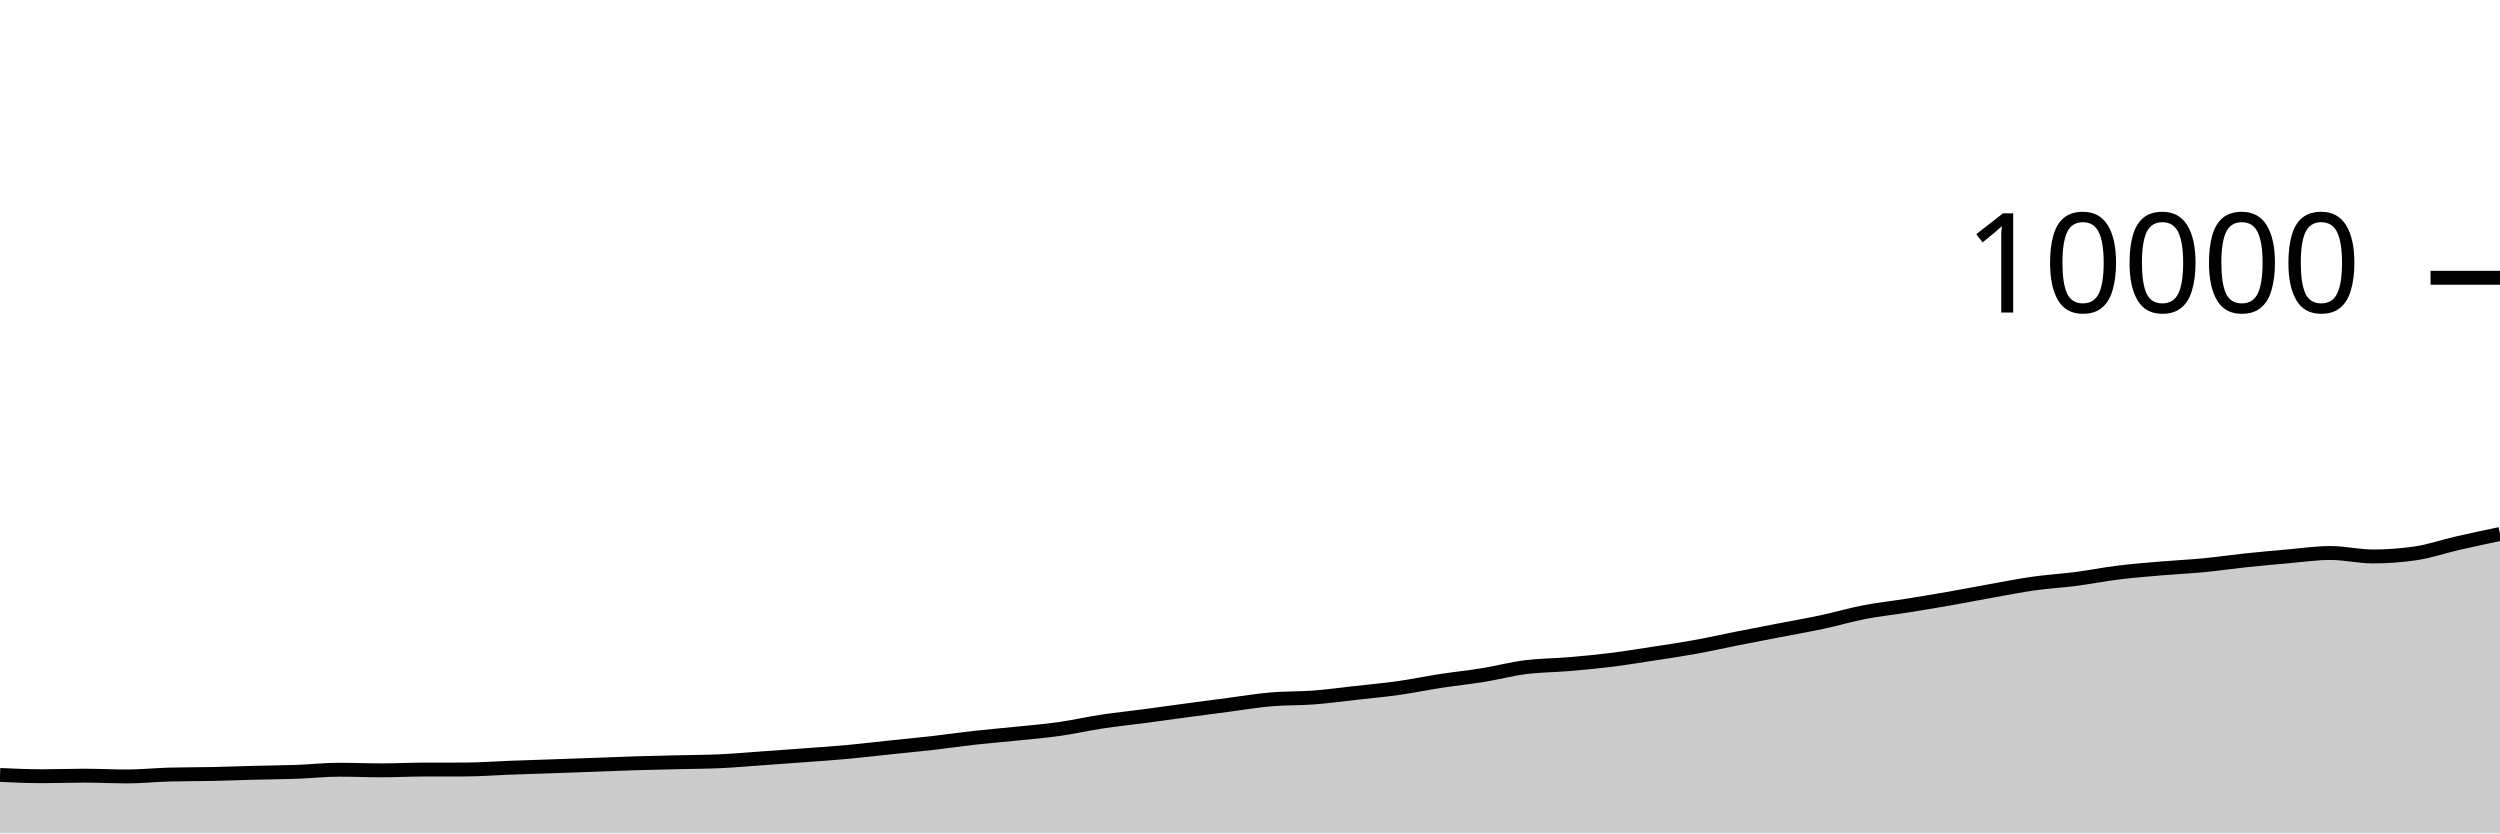
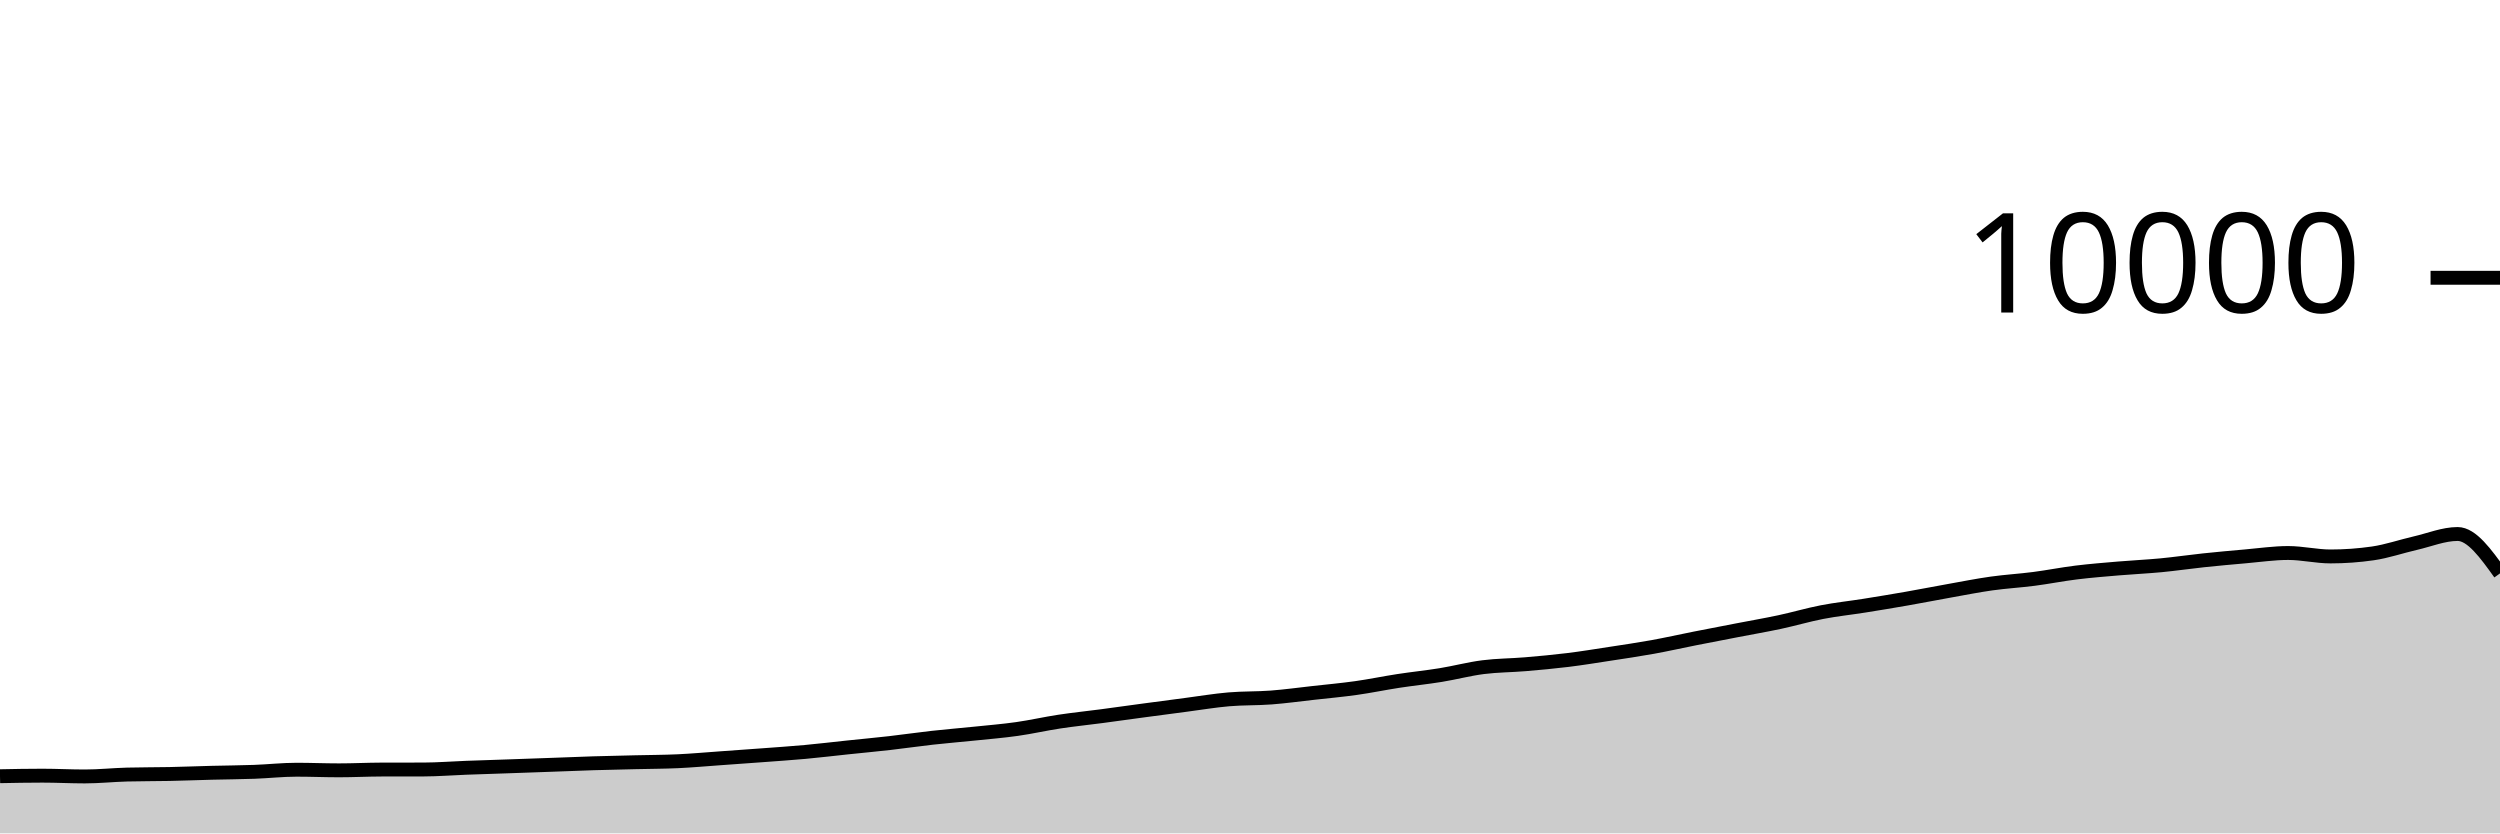
<svg xmlns="http://www.w3.org/2000/svg" viewBox="0 0 180 60">
  <g transform="translate(0,20)">
-     <path class="area" fill="rgba(0, 0, 0, 0.2)" d="M0,35.796C1.017,35.842,2.034,35.888,3.051,35.888C4.068,35.888,5.085,35.848,6.102,35.848C7.119,35.848,8.136,35.904,9.153,35.904C10.169,35.904,11.186,35.795,12.203,35.768C13.22,35.741,14.237,35.749,15.254,35.728C16.271,35.707,17.288,35.666,18.305,35.64C19.322,35.614,20.339,35.609,21.356,35.572C22.373,35.535,23.39,35.42,24.407,35.42C25.424,35.42,26.441,35.464,27.458,35.464C28.475,35.464,29.492,35.411,30.508,35.408C31.525,35.405,32.542,35.407,33.559,35.404C34.576,35.401,35.593,35.318,36.61,35.28C37.627,35.242,38.644,35.211,39.661,35.176C40.678,35.141,41.695,35.105,42.712,35.068C43.729,35.031,44.746,34.987,45.763,34.956C46.78,34.925,47.797,34.905,48.814,34.88C49.831,34.855,50.847,34.855,51.864,34.808C52.881,34.761,53.898,34.668,54.915,34.596C55.932,34.524,56.949,34.452,57.966,34.376C58.983,34.3,60,34.233,61.017,34.14C62.034,34.047,63.051,33.923,64.068,33.816C65.085,33.709,66.102,33.616,67.119,33.5C68.136,33.384,69.153,33.233,70.169,33.12C71.186,33.007,72.203,32.925,73.22,32.82C74.237,32.715,75.254,32.632,76.271,32.488C77.288,32.344,78.305,32.11,79.322,31.956C80.339,31.802,81.356,31.699,82.373,31.564C83.39,31.429,84.407,31.285,85.424,31.148C86.441,31.011,87.458,30.877,88.475,30.744C89.492,30.611,90.508,30.439,91.525,30.352C92.542,30.265,93.559,30.297,94.576,30.22C95.593,30.143,96.61,30.001,97.627,29.888C98.644,29.775,99.661,29.683,100.678,29.54C101.695,29.397,102.712,29.184,103.729,29.028C104.746,28.872,105.763,28.769,106.78,28.604C107.797,28.439,108.814,28.166,109.831,28.036C110.847,27.906,111.864,27.91,112.881,27.824C113.898,27.738,114.915,27.645,115.932,27.52C116.949,27.395,117.966,27.228,118.983,27.072C120,26.916,121.017,26.768,122.034,26.584C123.051,26.4,124.068,26.169,125.085,25.968C126.102,25.767,127.119,25.573,128.136,25.376C129.153,25.179,130.169,25.005,131.186,24.788C132.203,24.571,133.22,24.269,134.237,24.072C135.254,23.875,136.271,23.77,137.288,23.608C138.305,23.446,139.322,23.278,140.339,23.1C141.356,22.922,142.373,22.721,143.39,22.54C144.407,22.359,145.424,22.155,146.441,22.012C147.458,21.869,148.475,21.812,149.492,21.68C150.508,21.548,151.525,21.345,152.542,21.22C153.559,21.095,154.576,21.015,155.593,20.928C156.61,20.841,157.627,20.797,158.644,20.7C159.661,20.603,160.678,20.451,161.695,20.344C162.712,20.237,163.729,20.144,164.746,20.056C165.763,19.968,166.78,19.816,167.797,19.816C168.814,19.816,169.831,20.064,170.847,20.064C171.864,20.064,172.881,19.991,173.898,19.844C174.915,19.697,175.932,19.341,176.949,19.108C177.966,18.875,178.983,18.662,180,18.448L180,40C178.983,40,177.966,40,176.949,40C175.932,40,174.915,40,173.898,40C172.881,40,171.864,40,170.847,40C169.831,40,168.814,40,167.797,40C166.78,40,165.763,40,164.746,40C163.729,40,162.712,40,161.695,40C160.678,40,159.661,40,158.644,40C157.627,40,156.61,40,155.593,40C154.576,40,153.559,40,152.542,40C151.525,40,150.508,40,149.492,40C148.475,40,147.458,40,146.441,40C145.424,40,144.407,40,143.39,40C142.373,40,141.356,40,140.339,40C139.322,40,138.305,40,137.288,40C136.271,40,135.254,40,134.237,40C133.22,40,132.203,40,131.186,40C130.169,40,129.153,40,128.136,40C127.119,40,126.102,40,125.085,40C124.068,40,123.051,40,122.034,40C121.017,40,120,40,118.983,40C117.966,40,116.949,40,115.932,40C114.915,40,113.898,40,112.881,40C111.864,40,110.847,40,109.831,40C108.814,40,107.797,40,106.78,40C105.763,40,104.746,40,103.729,40C102.712,40,101.695,40,100.678,40C99.661,40,98.644,40,97.627,40C96.61,40,95.593,40,94.576,40C93.559,40,92.542,40,91.525,40C90.508,40,89.492,40,88.475,40C87.458,40,86.441,40,85.424,40C84.407,40,83.39,40,82.373,40C81.356,40,80.339,40,79.322,40C78.305,40,77.288,40,76.271,40C75.254,40,74.237,40,73.22,40C72.203,40,71.186,40,70.169,40C69.153,40,68.136,40,67.119,40C66.102,40,65.085,40,64.068,40C63.051,40,62.034,40,61.017,40C60,40,58.983,40,57.966,40C56.949,40,55.932,40,54.915,40C53.898,40,52.881,40,51.864,40C50.847,40,49.831,40,48.814,40C47.797,40,46.78,40,45.763,40C44.746,40,43.729,40,42.712,40C41.695,40,40.678,40,39.661,40C38.644,40,37.627,40,36.61,40C35.593,40,34.576,40,33.559,40C32.542,40,31.525,40,30.508,40C29.492,40,28.475,40,27.458,40C26.441,40,25.424,40,24.407,40C23.39,40,22.373,40,21.356,40C20.339,40,19.322,40,18.305,40C17.288,40,16.271,40,15.254,40C14.237,40,13.22,40,12.203,40C11.186,40,10.169,40,9.153,40C8.136,40,7.119,40,6.102,40C5.085,40,4.068,40,3.051,40C2.034,40,1.017,40,0,40Z" />
-     <path class="line" stroke="black" fill="none" d="M0,35.796C1.017,35.842,2.034,35.888,3.051,35.888C4.068,35.888,5.085,35.848,6.102,35.848C7.119,35.848,8.136,35.904,9.153,35.904C10.169,35.904,11.186,35.795,12.203,35.768C13.22,35.741,14.237,35.749,15.254,35.728C16.271,35.707,17.288,35.666,18.305,35.64C19.322,35.614,20.339,35.609,21.356,35.572C22.373,35.535,23.39,35.42,24.407,35.42C25.424,35.42,26.441,35.464,27.458,35.464C28.475,35.464,29.492,35.411,30.508,35.408C31.525,35.405,32.542,35.407,33.559,35.404C34.576,35.401,35.593,35.318,36.61,35.28C37.627,35.242,38.644,35.211,39.661,35.176C40.678,35.141,41.695,35.105,42.712,35.068C43.729,35.031,44.746,34.987,45.763,34.956C46.78,34.925,47.797,34.905,48.814,34.88C49.831,34.855,50.847,34.855,51.864,34.808C52.881,34.761,53.898,34.668,54.915,34.596C55.932,34.524,56.949,34.452,57.966,34.376C58.983,34.3,60,34.233,61.017,34.14C62.034,34.047,63.051,33.923,64.068,33.816C65.085,33.709,66.102,33.616,67.119,33.5C68.136,33.384,69.153,33.233,70.169,33.12C71.186,33.007,72.203,32.925,73.22,32.82C74.237,32.715,75.254,32.632,76.271,32.488C77.288,32.344,78.305,32.11,79.322,31.956C80.339,31.802,81.356,31.699,82.373,31.564C83.39,31.429,84.407,31.285,85.424,31.148C86.441,31.011,87.458,30.877,88.475,30.744C89.492,30.611,90.508,30.439,91.525,30.352C92.542,30.265,93.559,30.297,94.576,30.22C95.593,30.143,96.61,30.001,97.627,29.888C98.644,29.775,99.661,29.683,100.678,29.54C101.695,29.397,102.712,29.184,103.729,29.028C104.746,28.872,105.763,28.769,106.78,28.604C107.797,28.439,108.814,28.166,109.831,28.036C110.847,27.906,111.864,27.91,112.881,27.824C113.898,27.738,114.915,27.645,115.932,27.52C116.949,27.395,117.966,27.228,118.983,27.072C120,26.916,121.017,26.768,122.034,26.584C123.051,26.4,124.068,26.169,125.085,25.968C126.102,25.767,127.119,25.573,128.136,25.376C129.153,25.179,130.169,25.005,131.186,24.788C132.203,24.571,133.22,24.269,134.237,24.072C135.254,23.875,136.271,23.77,137.288,23.608C138.305,23.446,139.322,23.278,140.339,23.1C141.356,22.922,142.373,22.721,143.39,22.54C144.407,22.359,145.424,22.155,146.441,22.012C147.458,21.869,148.475,21.812,149.492,21.68C150.508,21.548,151.525,21.345,152.542,21.22C153.559,21.095,154.576,21.015,155.593,20.928C156.61,20.841,157.627,20.797,158.644,20.7C159.661,20.603,160.678,20.451,161.695,20.344C162.712,20.237,163.729,20.144,164.746,20.056C165.763,19.968,166.78,19.816,167.797,19.816C168.814,19.816,169.831,20.064,170.847,20.064C171.864,20.064,172.881,19.991,173.898,19.844C174.915,19.697,175.932,19.341,176.949,19.108C177.966,18.875,178.983,18.662,180,18.448" />
+     <path class="area" fill="rgba(0, 0, 0, 0.2)" d="M0,35.888C1.017,35.868,2.034,35.848,3.051,35.848C4.068,35.848,5.085,35.904,6.102,35.904C7.119,35.904,8.136,35.795,9.153,35.768C10.169,35.741,11.186,35.749,12.203,35.728C13.22,35.707,14.237,35.666,15.254,35.64C16.271,35.614,17.288,35.609,18.305,35.572C19.322,35.535,20.339,35.42,21.356,35.42C22.373,35.42,23.39,35.464,24.407,35.464C25.424,35.464,26.441,35.411,27.458,35.408C28.475,35.405,29.492,35.407,30.508,35.404C31.525,35.401,32.542,35.318,33.559,35.28C34.576,35.242,35.593,35.211,36.61,35.176C37.627,35.141,38.644,35.105,39.661,35.068C40.678,35.031,41.695,34.987,42.712,34.956C43.729,34.925,44.746,34.905,45.763,34.88C46.78,34.855,47.797,34.855,48.814,34.808C49.831,34.761,50.847,34.668,51.864,34.596C52.881,34.524,53.898,34.452,54.915,34.376C55.932,34.3,56.949,34.233,57.966,34.14C58.983,34.047,60,33.923,61.017,33.816C62.034,33.709,63.051,33.616,64.068,33.5C65.085,33.384,66.102,33.233,67.119,33.12C68.136,33.007,69.153,32.925,70.169,32.82C71.186,32.715,72.203,32.632,73.22,32.488C74.237,32.344,75.254,32.11,76.271,31.956C77.288,31.802,78.305,31.699,79.322,31.564C80.339,31.429,81.356,31.285,82.373,31.148C83.39,31.011,84.407,30.877,85.424,30.744C86.441,30.611,87.458,30.439,88.475,30.352C89.492,30.265,90.508,30.297,91.525,30.22C92.542,30.143,93.559,30.001,94.576,29.888C95.593,29.775,96.61,29.683,97.627,29.54C98.644,29.397,99.661,29.184,100.678,29.028C101.695,28.872,102.712,28.769,103.729,28.604C104.746,28.439,105.763,28.166,106.78,28.036C107.797,27.906,108.814,27.91,109.831,27.824C110.847,27.738,111.864,27.645,112.881,27.52C113.898,27.395,114.915,27.228,115.932,27.072C116.949,26.916,117.966,26.768,118.983,26.584C120,26.4,121.017,26.169,122.034,25.968C123.051,25.767,124.068,25.573,125.085,25.376C126.102,25.179,127.119,25.005,128.136,24.788C129.153,24.571,130.169,24.269,131.186,24.072C132.203,23.875,133.22,23.77,134.237,23.608C135.254,23.446,136.271,23.278,137.288,23.1C138.305,22.922,139.322,22.721,140.339,22.54C141.356,22.359,142.373,22.155,143.39,22.012C144.407,21.869,145.424,21.812,146.441,21.68C147.458,21.548,148.475,21.345,149.492,21.22C150.508,21.095,151.525,21.015,152.542,20.928C153.559,20.841,154.576,20.797,155.593,20.7C156.61,20.603,157.627,20.451,158.644,20.344C159.661,20.237,160.678,20.144,161.695,20.056C162.712,19.968,163.729,19.816,164.746,19.816C165.763,19.816,166.78,20.064,167.797,20.064C168.814,20.064,169.831,19.991,170.847,19.844C171.864,19.697,172.881,19.341,173.898,19.108C174.915,18.875,175.932,18.448,176.949,18.448C177.966,18.448,178.983,19.866,180,21.284L180,40C178.983,40,177.966,40,176.949,40C175.932,40,174.915,40,173.898,40C172.881,40,171.864,40,170.847,40C169.831,40,168.814,40,167.797,40C166.78,40,165.763,40,164.746,40C163.729,40,162.712,40,161.695,40C160.678,40,159.661,40,158.644,40C157.627,40,156.61,40,155.593,40C154.576,40,153.559,40,152.542,40C151.525,40,150.508,40,149.492,40C148.475,40,147.458,40,146.441,40C145.424,40,144.407,40,143.39,40C142.373,40,141.356,40,140.339,40C139.322,40,138.305,40,137.288,40C136.271,40,135.254,40,134.237,40C133.22,40,132.203,40,131.186,40C130.169,40,129.153,40,128.136,40C127.119,40,126.102,40,125.085,40C124.068,40,123.051,40,122.034,40C121.017,40,120,40,118.983,40C117.966,40,116.949,40,115.932,40C114.915,40,113.898,40,112.881,40C111.864,40,110.847,40,109.831,40C108.814,40,107.797,40,106.78,40C105.763,40,104.746,40,103.729,40C102.712,40,101.695,40,100.678,40C99.661,40,98.644,40,97.627,40C96.61,40,95.593,40,94.576,40C93.559,40,92.542,40,91.525,40C90.508,40,89.492,40,88.475,40C87.458,40,86.441,40,85.424,40C84.407,40,83.39,40,82.373,40C81.356,40,80.339,40,79.322,40C78.305,40,77.288,40,76.271,40C75.254,40,74.237,40,73.22,40C72.203,40,71.186,40,70.169,40C69.153,40,68.136,40,67.119,40C66.102,40,65.085,40,64.068,40C63.051,40,62.034,40,61.017,40C60,40,58.983,40,57.966,40C56.949,40,55.932,40,54.915,40C53.898,40,52.881,40,51.864,40C50.847,40,49.831,40,48.814,40C47.797,40,46.78,40,45.763,40C44.746,40,43.729,40,42.712,40C41.695,40,40.678,40,39.661,40C38.644,40,37.627,40,36.61,40C35.593,40,34.576,40,33.559,40C32.542,40,31.525,40,30.508,40C29.492,40,28.475,40,27.458,40C26.441,40,25.424,40,24.407,40C23.39,40,22.373,40,21.356,40C20.339,40,19.322,40,18.305,40C17.288,40,16.271,40,15.254,40C14.237,40,13.22,40,12.203,40C11.186,40,10.169,40,9.153,40C8.136,40,7.119,40,6.102,40C5.085,40,4.068,40,3.051,40C2.034,40,1.017,40,0,40Z" />
+     <path class="line" stroke="black" fill="none" d="M0,35.888C1.017,35.868,2.034,35.848,3.051,35.848C4.068,35.848,5.085,35.904,6.102,35.904C7.119,35.904,8.136,35.795,9.153,35.768C10.169,35.741,11.186,35.749,12.203,35.728C13.22,35.707,14.237,35.666,15.254,35.64C16.271,35.614,17.288,35.609,18.305,35.572C19.322,35.535,20.339,35.42,21.356,35.42C22.373,35.42,23.39,35.464,24.407,35.464C25.424,35.464,26.441,35.411,27.458,35.408C28.475,35.405,29.492,35.407,30.508,35.404C31.525,35.401,32.542,35.318,33.559,35.28C34.576,35.242,35.593,35.211,36.61,35.176C37.627,35.141,38.644,35.105,39.661,35.068C40.678,35.031,41.695,34.987,42.712,34.956C43.729,34.925,44.746,34.905,45.763,34.88C46.78,34.855,47.797,34.855,48.814,34.808C49.831,34.761,50.847,34.668,51.864,34.596C52.881,34.524,53.898,34.452,54.915,34.376C55.932,34.3,56.949,34.233,57.966,34.14C58.983,34.047,60,33.923,61.017,33.816C62.034,33.709,63.051,33.616,64.068,33.5C65.085,33.384,66.102,33.233,67.119,33.12C68.136,33.007,69.153,32.925,70.169,32.82C71.186,32.715,72.203,32.632,73.22,32.488C74.237,32.344,75.254,32.11,76.271,31.956C77.288,31.802,78.305,31.699,79.322,31.564C80.339,31.429,81.356,31.285,82.373,31.148C83.39,31.011,84.407,30.877,85.424,30.744C86.441,30.611,87.458,30.439,88.475,30.352C89.492,30.265,90.508,30.297,91.525,30.22C92.542,30.143,93.559,30.001,94.576,29.888C95.593,29.775,96.61,29.683,97.627,29.54C98.644,29.397,99.661,29.184,100.678,29.028C101.695,28.872,102.712,28.769,103.729,28.604C104.746,28.439,105.763,28.166,106.78,28.036C107.797,27.906,108.814,27.91,109.831,27.824C110.847,27.738,111.864,27.645,112.881,27.52C113.898,27.395,114.915,27.228,115.932,27.072C116.949,26.916,117.966,26.768,118.983,26.584C120,26.4,121.017,26.169,122.034,25.968C123.051,25.767,124.068,25.573,125.085,25.376C126.102,25.179,127.119,25.005,128.136,24.788C129.153,24.571,130.169,24.269,131.186,24.072C132.203,23.875,133.22,23.77,134.237,23.608C135.254,23.446,136.271,23.278,137.288,23.1C138.305,22.922,139.322,22.721,140.339,22.54C141.356,22.359,142.373,22.155,143.39,22.012C144.407,21.869,145.424,21.812,146.441,21.68C147.458,21.548,148.475,21.345,149.492,21.22C150.508,21.095,151.525,21.015,152.542,20.928C153.559,20.841,154.576,20.797,155.593,20.7C156.61,20.603,157.627,20.451,158.644,20.344C159.661,20.237,160.678,20.144,161.695,20.056C162.712,19.968,163.729,19.816,164.746,19.816C165.763,19.816,166.78,20.064,167.797,20.064C168.814,20.064,169.831,19.991,170.847,19.844C171.864,19.697,172.881,19.341,173.898,19.108C174.915,18.875,175.932,18.448,176.949,18.448C177.966,18.448,178.983,19.866,180,21.284" />
    <path class="axis-ceiling" stroke-width="1" stroke="black" fill="none" d="M175,0L180,0" />
    <text class="axis-ceiling-label" font-family="sans-serif" text-anchor="end" font-size="10px" x="170" y="2.5">10000</text>
  </g>
</svg>
